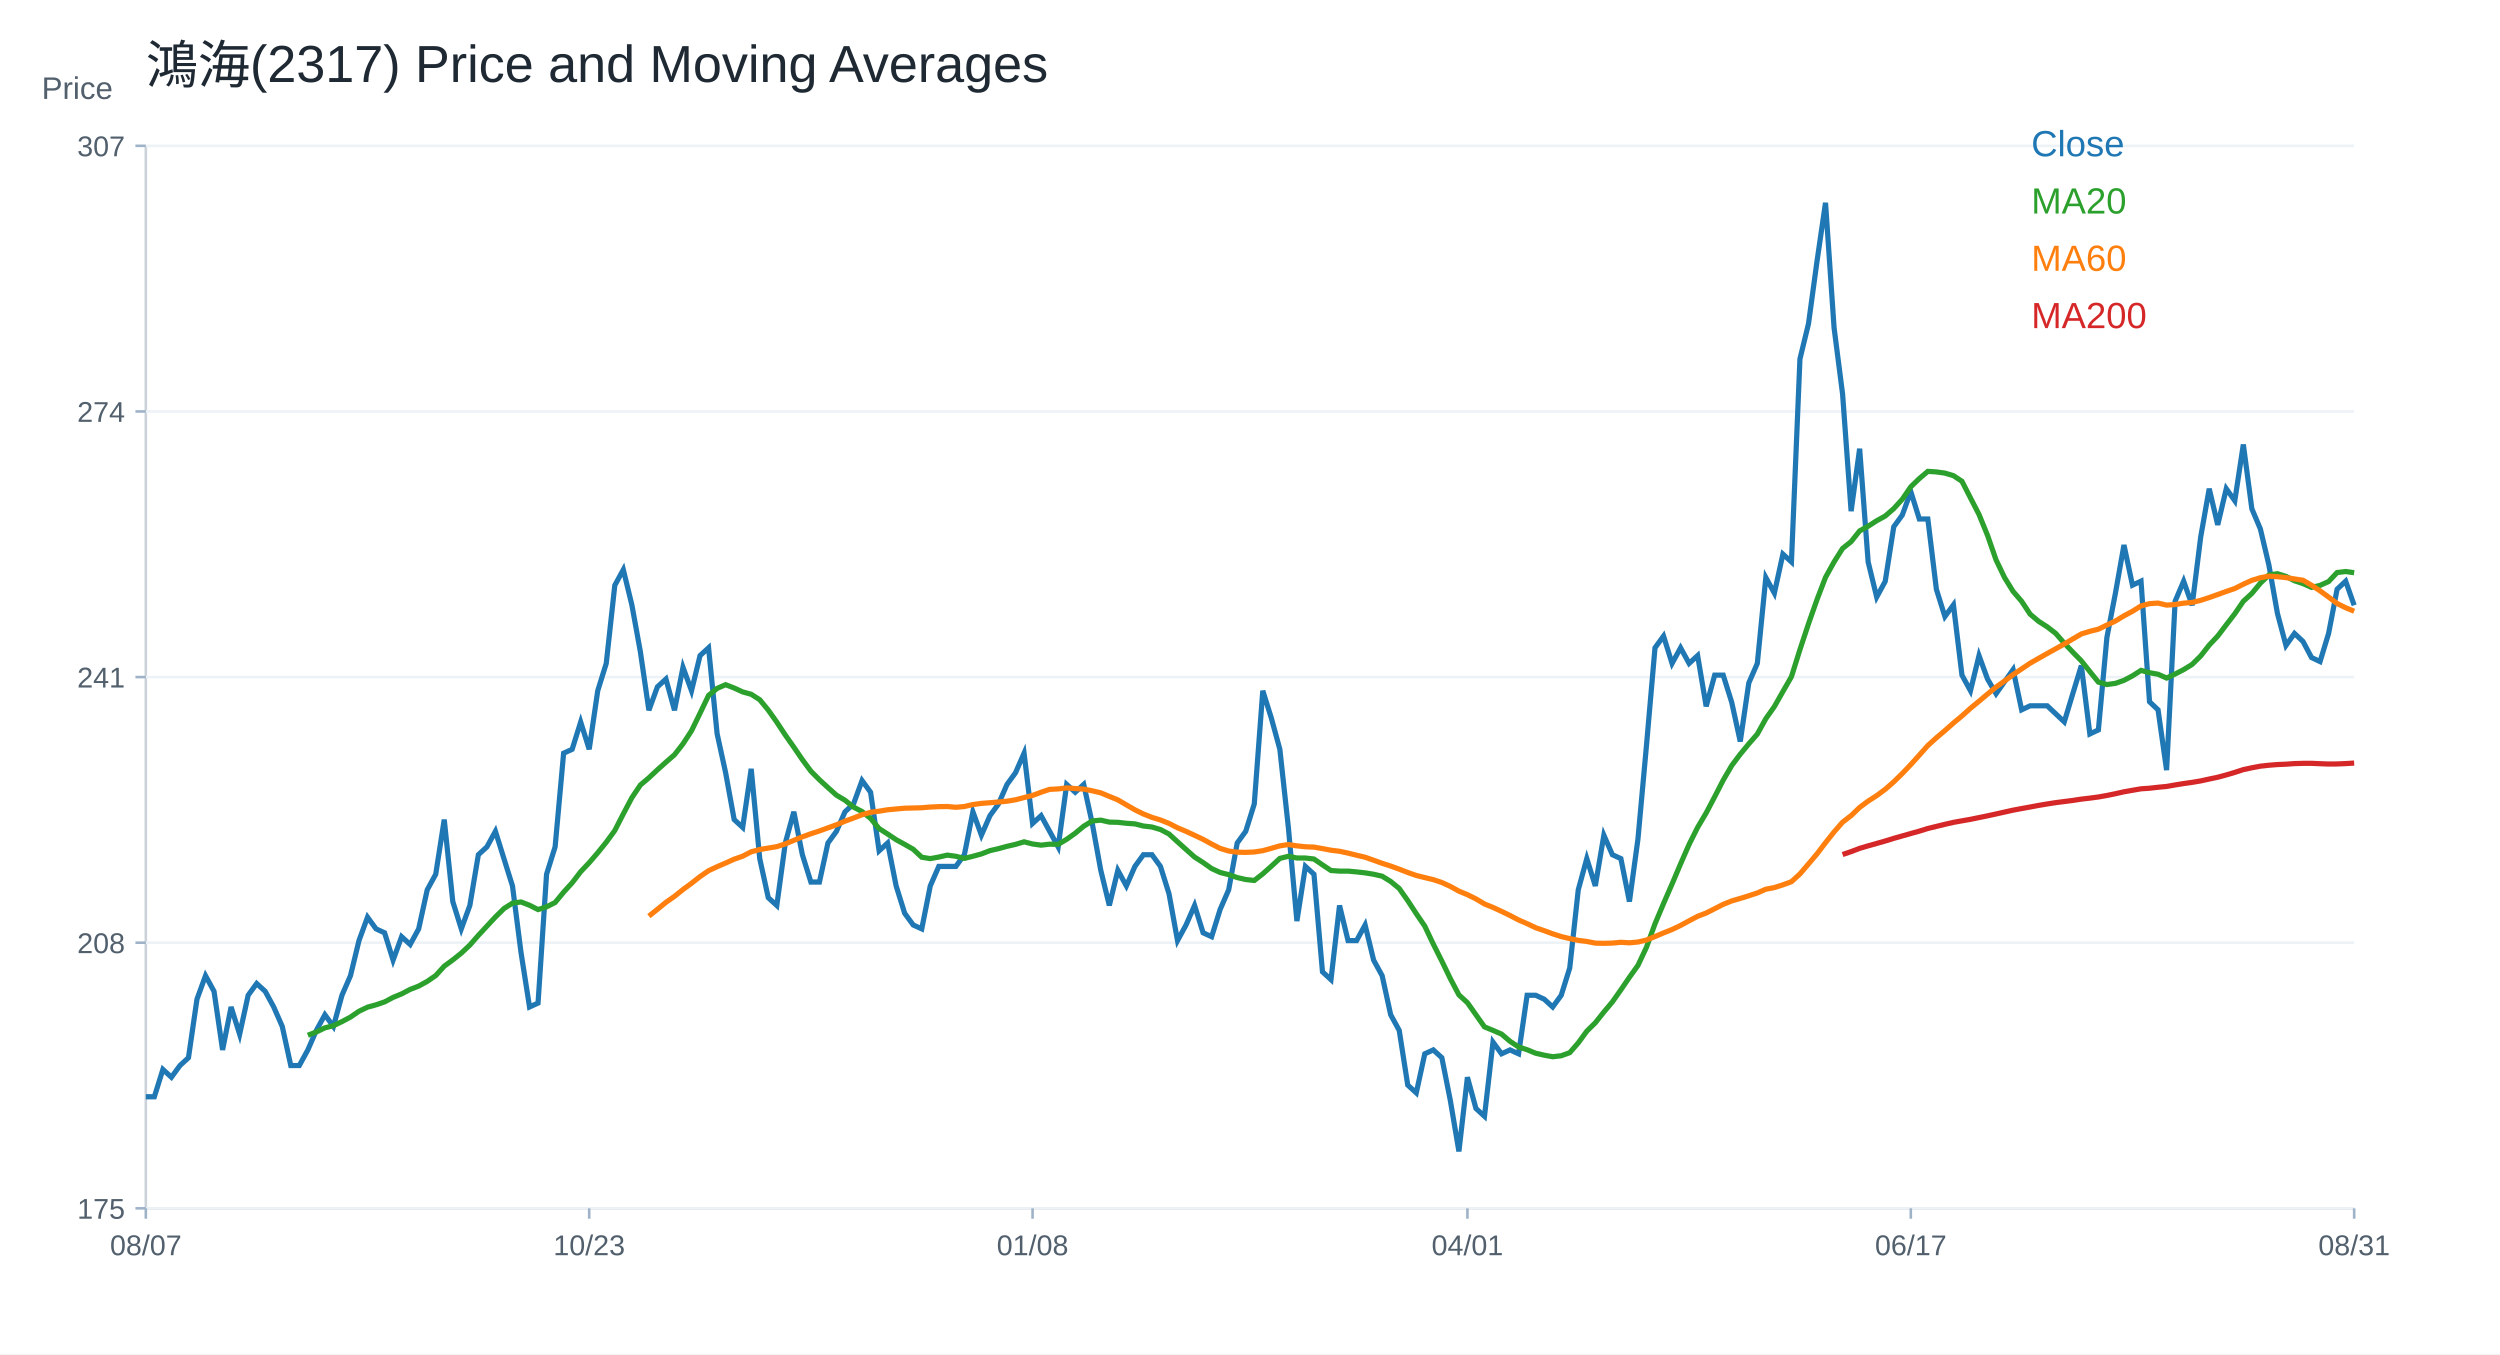
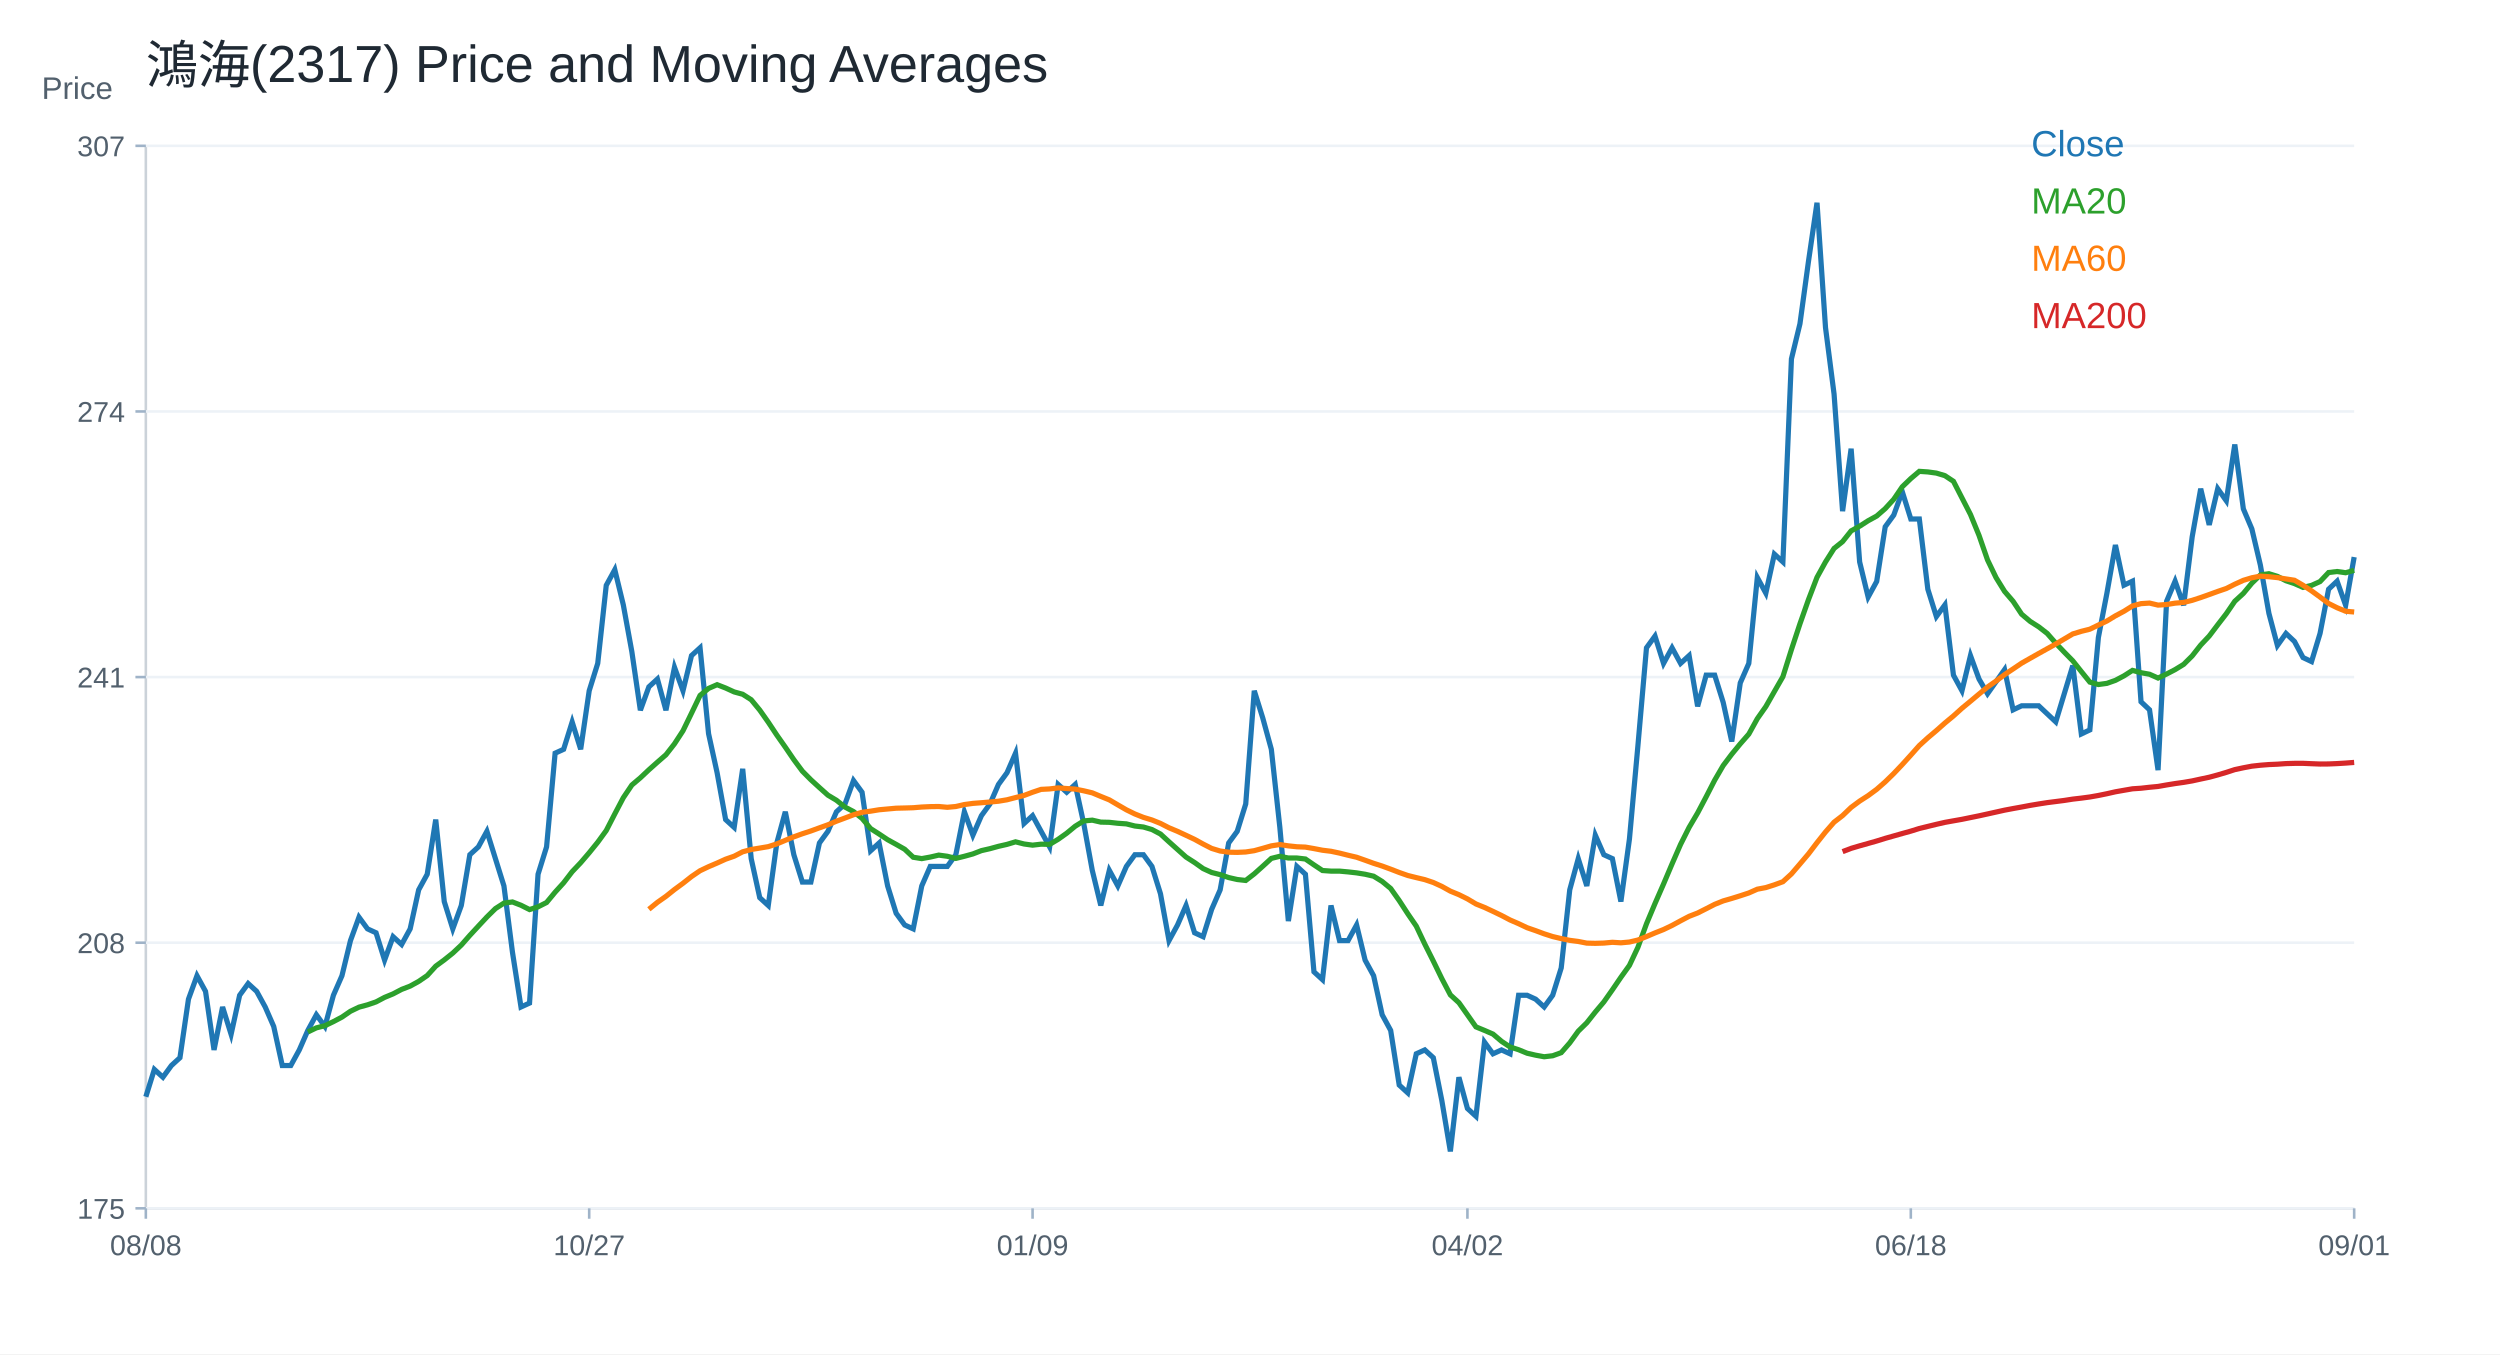
<svg xmlns="http://www.w3.org/2000/svg" width="960" height="520" viewBox="0 0 960 520">
  <rect width="100%" height="100%" fill="white" />
  <text x="56.00" y="32.00" font-size="20" font-family="Arial" fill="#1f2933" text-anchor="start">鴻海(2317) Price and Moving Averages</text>
  <line x1="56" y1="464" x2="904" y2="464" stroke="#cbd2d9" />
  <line x1="56" y1="56" x2="56" y2="464" stroke="#cbd2d9" />
  <text x="16.00" y="38.00" font-size="12" font-family="Arial" fill="#52606d" text-anchor="start">Price</text>
  <line x1="56" y1="464.00" x2="904" y2="464.00" stroke="#edf2f7" />
  <line x1="52" y1="464.00" x2="56" y2="464.00" stroke="#9fb3c8" />
  <text x="48.00" y="468.00" font-size="11" font-family="Arial" fill="#52606d" text-anchor="end">175</text>
  <line x1="56" y1="362.00" x2="904" y2="362.00" stroke="#edf2f7" />
  <line x1="52" y1="362.00" x2="56" y2="362.00" stroke="#9fb3c8" />
  <text x="48.00" y="366.00" font-size="11" font-family="Arial" fill="#52606d" text-anchor="end">208</text>
  <line x1="56" y1="260.00" x2="904" y2="260.00" stroke="#edf2f7" />
  <line x1="52" y1="260.00" x2="56" y2="260.00" stroke="#9fb3c8" />
  <text x="48.00" y="264.00" font-size="11" font-family="Arial" fill="#52606d" text-anchor="end">241</text>
  <line x1="56" y1="158.00" x2="904" y2="158.00" stroke="#edf2f7" />
  <line x1="52" y1="158.00" x2="56" y2="158.00" stroke="#9fb3c8" />
  <text x="48.00" y="162.00" font-size="11" font-family="Arial" fill="#52606d" text-anchor="end">274</text>
  <line x1="56" y1="56.00" x2="904" y2="56.00" stroke="#edf2f7" />
  <line x1="52" y1="56.00" x2="56" y2="56.00" stroke="#9fb3c8" />
  <text x="48.00" y="60.00" font-size="11" font-family="Arial" fill="#52606d" text-anchor="end">307</text>
  <line x1="56.00" y1="464" x2="56.00" y2="468" stroke="#9fb3c8" />
-   <text x="56.00" y="482.00" font-size="11" font-family="Arial" fill="#52606d" text-anchor="middle">08/07</text>
+   <text x="56.00" y="482.00" font-size="11" font-family="Arial" fill="#52606d" text-anchor="middle">08/08</text>
  <line x1="226.25" y1="464" x2="226.25" y2="468" stroke="#9fb3c8" />
-   <text x="226.25" y="482.00" font-size="11" font-family="Arial" fill="#52606d" text-anchor="middle">10/23</text>
+   <text x="226.25" y="482.00" font-size="11" font-family="Arial" fill="#52606d" text-anchor="middle">10/27</text>
  <line x1="396.51" y1="464" x2="396.51" y2="468" stroke="#9fb3c8" />
-   <text x="396.51" y="482.00" font-size="11" font-family="Arial" fill="#52606d" text-anchor="middle">01/08</text>
+   <text x="396.51" y="482.00" font-size="11" font-family="Arial" fill="#52606d" text-anchor="middle">01/09</text>
  <line x1="563.49" y1="464" x2="563.49" y2="468" stroke="#9fb3c8" />
-   <text x="563.49" y="482.00" font-size="11" font-family="Arial" fill="#52606d" text-anchor="middle">04/01</text>
+   <text x="563.49" y="482.00" font-size="11" font-family="Arial" fill="#52606d" text-anchor="middle">04/02</text>
  <line x1="733.75" y1="464" x2="733.75" y2="468" stroke="#9fb3c8" />
-   <text x="733.75" y="482.00" font-size="11" font-family="Arial" fill="#52606d" text-anchor="middle">06/17</text>
+   <text x="733.75" y="482.00" font-size="11" font-family="Arial" fill="#52606d" text-anchor="middle">06/18</text>
  <line x1="904.00" y1="464" x2="904.00" y2="468" stroke="#9fb3c8" />
-   <text x="904.00" y="482.00" font-size="11" font-family="Arial" fill="#52606d" text-anchor="middle">08/31</text>
-   <polyline fill="none" stroke="#1f77b4" stroke-width="2" points="56.00,421.16 59.27,421.16 62.55,410.66 65.82,413.66 69.10,409.16 72.37,406.16 75.64,383.68 78.92,374.68 82.19,380.68 85.47,403.17 88.74,386.68 92.02,397.17 95.29,382.18 98.56,377.68 101.84,380.68 105.11,386.68 108.39,394.17 111.66,409.16 114.93,409.16 118.21,403.17 121.48,395.67 124.76,389.67 128.03,394.17 131.31,382.18 134.58,374.68 137.85,361.19 141.13,352.20 144.40,356.69 147.68,358.19 150.95,368.69 154.22,359.69 157.50,362.69 160.77,356.69 164.05,341.70 167.32,335.71 170.59,314.72 173.87,346.20 177.14,356.69 180.42,347.70 183.69,328.21 186.97,325.21 190.24,319.22 193.51,329.71 196.79,340.20 200.06,365.69 203.34,386.68 206.61,385.18 209.88,335.71 213.16,325.21 216.43,289.23 219.71,287.73 222.98,277.24 226.25,287.73 229.53,265.25 232.80,254.75 236.08,224.77 239.35,218.77 242.63,232.27 245.90,250.26 249.17,272.74 252.45,263.75 255.72,260.75 259.00,272.74 262.27,256.25 265.54,265.25 268.82,251.75 272.09,248.76 275.37,281.74 278.64,296.73 281.92,314.72 285.19,317.72 288.46,295.23 291.74,329.71 295.01,344.70 298.29,347.70 301.56,323.71 304.83,311.72 308.11,328.21 311.38,338.70 314.66,338.70 317.93,323.71 321.20,319.22 324.48,311.72 327.75,308.72 331.03,299.73 334.30,304.22 337.58,326.71 340.85,323.71 344.12,340.20 347.40,350.70 350.67,355.19 353.95,356.69 357.22,340.20 360.49,332.71 363.77,332.71 367.04,332.71 370.32,328.21 373.59,311.72 376.86,320.71 380.14,313.22 383.41,308.72 386.69,301.23 389.96,296.73 393.24,289.23 396.51,316.22 399.78,313.22 403.06,319.22 406.33,325.21 409.61,301.23 412.88,304.22 416.15,301.23 419.43,316.22 422.70,334.21 425.98,347.70 429.25,334.21 432.53,340.20 435.80,332.71 439.07,328.21 442.35,328.21 445.62,332.71 448.90,343.20 452.17,361.19 455.44,355.19 458.72,347.70 461.99,358.19 465.27,359.69 468.54,349.20 471.81,341.70 475.09,323.71 478.36,319.22 481.64,308.72 484.91,265.25 488.19,275.74 491.46,287.73 494.73,317.72 498.01,353.69 501.28,332.71 504.56,335.71 507.83,373.18 511.10,376.18 514.38,347.70 517.65,361.19 520.93,361.19 524.20,355.19 527.47,368.69 530.75,374.68 534.02,389.67 537.30,395.67 540.57,416.66 543.85,419.66 547.12,404.66 550.39,403.17 553.67,406.16 556.94,422.65 560.22,442.14 563.49,413.66 566.76,425.65 570.04,428.65 573.31,400.17 576.59,404.66 579.86,403.17 583.14,404.66 586.41,382.18 589.68,382.18 592.96,383.68 596.23,386.68 599.51,382.18 602.78,371.68 606.05,341.70 609.33,329.71 612.60,340.20 615.88,320.71 619.15,328.21 622.42,329.71 625.70,346.20 628.97,322.21 632.25,286.23 635.52,248.76 638.80,244.26 642.07,254.75 645.34,248.76 648.62,254.75 651.89,251.75 655.17,271.24 658.44,259.25 661.71,259.25 664.99,269.74 668.26,284.74 671.54,262.25 674.81,254.75 678.08,221.77 681.36,227.77 684.63,212.78 687.91,215.78 691.18,137.82 694.46,124.33 697.73,100.34 701.00,77.86 704.28,125.83 707.55,151.31 710.83,196.29 714.10,172.30 717.37,215.78 720.65,229.27 723.92,223.27 727.20,202.28 730.47,197.79 733.75,188.79 737.02,199.29 740.29,199.29 743.57,226.27 746.84,236.76 750.12,232.27 753.39,259.25 756.66,265.25 759.94,251.75 763.21,260.75 766.49,266.39 769.76,261.76 773.03,257.13 776.31,272.57 779.58,271.03 782.86,271.03 786.13,271.03 789.41,274.11 792.68,277.20 795.95,266.39 799.23,255.59 802.50,281.83 805.78,280.29 809.05,244.78 812.32,227.80 815.60,209.28 818.87,224.71 822.15,223.17 825.42,269.48 828.69,272.57 831.97,295.73 835.24,230.89 838.52,223.17 841.79,232.43 845.07,206.19 848.34,187.66 851.61,201.56 854.89,187.66 858.16,192.29 861.44,170.68 864.71,195.38 867.98,203.10 871.26,216.99 874.53,235.52 877.81,247.87 881.08,243.24 884.36,246.33 887.63,252.50 890.90,254.04 894.18,243.24 897.45,226.26 900.73,223.17 904.00,232.43" />
+   <text x="904.00" y="482.00" font-size="11" font-family="Arial" fill="#52606d" text-anchor="middle">09/01</text>
+   <polyline fill="none" stroke="#1f77b4" stroke-width="2" points="56.00,421.16 59.27,410.66 62.55,413.66 65.82,409.16 69.10,406.16 72.37,383.68 75.64,374.68 78.92,380.68 82.19,403.17 85.47,386.68 88.74,397.17 92.02,382.18 95.29,377.68 98.56,380.68 101.84,386.68 105.11,394.17 108.39,409.16 111.66,409.16 114.93,403.17 118.21,395.67 121.48,389.67 124.76,394.17 128.03,382.18 131.31,374.68 134.58,361.19 137.85,352.20 141.13,356.69 144.40,358.19 147.68,368.69 150.95,359.69 154.22,362.69 157.50,356.69 160.77,341.70 164.05,335.71 167.32,314.72 170.59,346.20 173.87,356.69 177.14,347.70 180.42,328.21 183.69,325.21 186.97,319.22 190.24,329.71 193.51,340.20 196.79,365.69 200.06,386.68 203.34,385.18 206.61,335.71 209.88,325.21 213.16,289.23 216.43,287.73 219.71,277.24 222.98,287.73 226.25,265.25 229.53,254.75 232.80,224.77 236.08,218.77 239.35,232.27 242.63,250.26 245.90,272.74 249.17,263.75 252.45,260.75 255.72,272.74 259.00,256.25 262.27,265.25 265.54,251.75 268.82,248.76 272.09,281.74 275.37,296.73 278.64,314.72 281.92,317.72 285.19,295.23 288.46,329.71 291.74,344.70 295.01,347.70 298.29,323.71 301.56,311.72 304.83,328.21 308.11,338.70 311.38,338.70 314.66,323.71 317.93,319.22 321.20,311.72 324.48,308.72 327.75,299.73 331.03,304.22 334.30,326.71 337.58,323.71 340.85,340.20 344.12,350.70 347.40,355.19 350.67,356.69 353.95,340.20 357.22,332.71 360.49,332.71 363.77,332.71 367.04,328.21 370.32,311.72 373.59,320.71 376.86,313.22 380.14,308.72 383.41,301.23 386.69,296.73 389.96,289.23 393.24,316.22 396.51,313.22 399.78,319.22 403.06,325.21 406.33,301.23 409.61,304.22 412.88,301.23 416.15,316.22 419.43,334.21 422.70,347.70 425.98,334.21 429.25,340.20 432.53,332.71 435.80,328.21 439.07,328.21 442.35,332.71 445.62,343.20 448.90,361.19 452.17,355.19 455.44,347.70 458.72,358.19 461.99,359.69 465.27,349.20 468.54,341.70 471.81,323.71 475.09,319.22 478.36,308.72 481.64,265.25 484.91,275.74 488.19,287.73 491.46,317.72 494.73,353.69 498.01,332.71 501.28,335.71 504.56,373.18 507.83,376.18 511.10,347.70 514.38,361.19 517.65,361.19 520.93,355.19 524.20,368.69 527.47,374.68 530.75,389.67 534.02,395.67 537.30,416.66 540.57,419.66 543.85,404.66 547.12,403.17 550.39,406.16 553.67,422.65 556.94,442.14 560.22,413.66 563.49,425.65 566.76,428.65 570.04,400.17 573.31,404.66 576.59,403.17 579.86,404.66 583.14,382.18 586.41,382.18 589.68,383.68 592.96,386.68 596.23,382.18 599.51,371.68 602.78,341.70 606.05,329.71 609.33,340.20 612.60,320.71 615.88,328.21 619.15,329.71 622.42,346.20 625.70,322.21 628.97,286.23 632.25,248.76 635.52,244.26 638.80,254.75 642.07,248.76 645.34,254.75 648.62,251.75 651.89,271.24 655.17,259.25 658.44,259.25 661.71,269.74 664.99,284.74 668.26,262.25 671.54,254.75 674.81,221.77 678.08,227.77 681.36,212.78 684.63,215.78 687.91,137.82 691.18,124.33 694.46,100.34 697.73,77.86 701.00,125.83 704.28,151.31 707.55,196.29 710.83,172.30 714.10,215.78 717.37,229.27 720.65,223.27 723.92,202.28 727.20,197.79 730.47,188.79 733.75,199.29 737.02,199.29 740.29,226.27 743.57,236.76 746.84,232.27 750.12,259.25 753.39,265.25 756.66,251.75 759.94,260.75 763.21,266.39 766.49,261.76 769.76,257.13 773.03,272.57 776.31,271.03 779.58,271.03 782.86,271.03 786.13,274.11 789.41,277.20 792.68,266.39 795.95,255.59 799.23,281.83 802.50,280.29 805.78,244.78 809.05,227.80 812.32,209.28 815.60,224.71 818.87,223.17 822.15,269.48 825.42,272.57 828.69,295.73 831.97,230.89 835.24,223.17 838.52,232.43 841.79,206.19 845.07,187.66 848.34,201.56 851.61,187.66 854.89,192.29 858.16,170.68 861.44,195.38 864.71,203.10 867.98,216.99 871.26,235.52 874.53,247.87 877.81,243.24 881.08,246.33 884.36,252.50 887.63,254.04 890.90,243.24 894.18,226.26 897.45,223.17 900.73,232.43 904.00,213.91" />
  <text x="780.00" y="60.00" font-size="14" font-family="Arial" fill="#1f77b4" text-anchor="start">Close</text>
-   <polyline fill="none" stroke="#2ca02c" stroke-width="2" points="118.21,397.54 121.48,396.27 124.76,394.70 128.03,393.87 131.31,392.30 134.58,390.57 137.85,388.32 141.13,386.75 144.40,385.85 147.68,384.73 150.95,383.00 154.22,381.65 157.50,379.93 160.77,378.66 164.05,376.86 167.32,374.61 170.59,371.01 173.87,368.61 177.14,365.99 180.42,362.91 183.69,359.17 186.97,355.64 190.24,352.12 193.51,348.90 196.79,346.80 200.06,346.35 203.34,347.62 206.61,349.27 209.88,348.22 213.16,346.57 216.43,342.60 219.71,339.00 222.98,334.73 226.25,331.28 229.53,327.46 232.80,323.41 236.08,318.92 239.35,312.54 242.63,306.32 245.90,301.45 249.17,298.68 252.45,295.60 255.72,292.68 259.00,289.83 262.27,285.63 265.54,280.61 268.82,273.87 272.09,267.05 275.37,264.35 278.64,262.92 281.92,264.20 285.19,265.70 288.46,266.60 291.74,268.69 295.01,272.67 298.29,277.31 301.56,282.26 304.83,286.91 308.11,291.71 311.38,296.13 314.66,299.43 317.93,302.43 321.20,305.35 324.48,307.30 327.75,309.92 331.03,311.64 334.30,314.27 337.58,318.17 340.85,320.26 344.12,322.44 347.40,324.24 350.67,326.11 353.95,329.18 357.22,329.71 360.49,329.11 363.77,328.36 367.04,328.81 370.32,329.63 373.59,328.81 376.86,327.91 380.14,326.64 383.41,325.89 386.69,324.99 389.96,324.24 393.24,323.26 396.51,324.09 399.78,324.54 403.06,324.16 406.33,324.24 409.61,322.29 412.88,319.96 416.15,317.27 419.43,315.24 422.70,314.94 425.98,315.69 429.25,315.77 432.53,316.14 435.80,316.37 439.07,317.19 442.35,317.57 445.62,318.54 448.90,320.26 452.17,323.26 455.44,326.19 458.72,329.11 461.99,331.21 465.27,333.53 468.54,335.03 471.81,335.86 475.09,336.98 478.36,337.73 481.64,338.10 484.91,335.56 488.19,332.63 491.46,329.63 494.73,328.81 498.01,329.48 501.28,329.48 504.56,329.86 507.83,332.11 511.10,334.28 514.38,334.51 517.65,334.51 520.93,334.81 524.20,335.18 527.47,335.71 530.75,336.46 534.02,338.48 537.30,341.18 540.57,345.82 543.85,350.85 547.12,355.64 550.39,362.54 553.67,369.06 556.94,375.81 560.22,382.03 563.49,385.03 566.76,389.67 570.04,394.32 573.31,395.67 576.59,397.09 579.86,399.87 583.14,402.04 586.41,403.09 589.68,404.44 592.96,405.19 596.23,405.79 599.51,405.41 602.78,404.22 606.05,400.47 609.33,395.97 612.60,392.75 615.88,388.62 619.15,384.73 622.42,380.08 625.70,375.28 628.97,370.71 632.25,363.74 635.52,354.74 638.80,346.95 642.07,339.45 645.34,331.73 648.62,324.24 651.89,317.72 655.17,312.17 658.44,305.95 661.71,299.58 664.99,293.96 668.26,289.61 671.54,285.63 674.81,281.89 678.08,275.97 681.36,271.32 684.63,265.55 687.91,259.85 691.18,249.43 694.46,239.54 697.73,230.24 701.00,221.70 704.28,215.78 707.55,210.60 710.83,207.98 714.10,203.86 717.37,202.06 720.65,199.96 723.92,198.16 727.20,195.31 730.47,191.72 733.75,186.92 737.02,183.77 740.29,181.00 743.57,181.22 746.84,181.67 750.12,182.65 753.39,184.82 756.66,191.19 759.94,197.56 763.21,205.58 766.49,215.01 769.76,221.81 773.03,227.10 776.31,230.91 779.58,235.85 782.86,238.61 786.13,240.70 789.41,243.24 792.68,246.98 795.95,250.42 799.23,253.76 802.50,257.88 805.78,261.93 809.05,262.86 812.32,262.41 815.60,261.26 818.87,259.53 822.15,257.43 825.42,258.32 828.69,258.91 831.97,260.37 835.24,258.83 838.52,257.13 841.79,255.12 845.07,251.88 848.34,247.71 851.61,244.24 854.89,239.92 858.16,235.67 861.44,230.89 864.71,227.88 867.98,223.94 871.26,220.78 874.53,220.31 877.81,221.32 881.08,223.01 884.36,224.10 887.63,225.56 890.90,224.79 894.18,223.32 897.45,219.85 900.73,219.46 904.00,219.93" />
+   <polyline fill="none" stroke="#2ca02c" stroke-width="2" points="118.21,396.27 121.48,394.70 124.76,393.87 128.03,392.30 131.31,390.57 134.58,388.32 137.85,386.75 141.13,385.85 144.40,384.73 147.68,383.00 150.95,381.65 154.22,379.93 157.50,378.66 160.77,376.86 164.05,374.61 167.32,371.01 170.59,368.61 173.87,365.99 177.14,362.91 180.42,359.17 183.69,355.64 186.97,352.12 190.24,348.90 193.51,346.80 196.79,346.35 200.06,347.62 203.34,349.27 206.61,348.22 209.88,346.57 213.16,342.60 216.43,339.00 219.71,334.73 222.98,331.28 226.25,327.46 229.53,323.41 232.80,318.92 236.08,312.54 239.35,306.32 242.63,301.45 245.90,298.68 249.17,295.60 252.45,292.68 255.72,289.83 259.00,285.63 262.27,280.61 265.54,273.87 268.82,267.05 272.09,264.35 275.37,262.92 278.64,264.20 281.92,265.70 285.19,266.60 288.46,268.69 291.74,272.67 295.01,277.31 298.29,282.26 301.56,286.91 304.83,291.71 308.11,296.13 311.38,299.43 314.66,302.43 317.93,305.35 321.20,307.30 324.48,309.92 327.75,311.64 331.03,314.27 334.30,318.17 337.58,320.26 340.85,322.44 344.12,324.24 347.40,326.11 350.67,329.18 353.95,329.71 357.22,329.11 360.49,328.36 363.77,328.81 367.04,329.63 370.32,328.81 373.59,327.91 376.86,326.64 380.14,325.89 383.41,324.99 386.69,324.24 389.96,323.26 393.24,324.09 396.51,324.54 399.78,324.16 403.06,324.24 406.33,322.29 409.61,319.96 412.88,317.27 416.15,315.24 419.43,314.94 422.70,315.69 425.98,315.77 429.25,316.14 432.53,316.37 435.80,317.19 439.07,317.57 442.35,318.54 445.62,320.26 448.90,323.26 452.17,326.19 455.44,329.11 458.72,331.21 461.99,333.53 465.27,335.03 468.54,335.86 471.81,336.98 475.09,337.73 478.36,338.10 481.64,335.56 484.91,332.63 488.19,329.63 491.46,328.81 494.73,329.48 498.01,329.48 501.28,329.86 504.56,332.11 507.83,334.28 511.10,334.51 514.38,334.51 517.65,334.81 520.93,335.18 524.20,335.71 527.47,336.46 530.75,338.48 534.02,341.18 537.30,345.82 540.57,350.85 543.85,355.64 547.12,362.54 550.39,369.06 553.67,375.81 556.94,382.03 560.22,385.03 563.49,389.67 566.76,394.32 570.04,395.67 573.31,397.09 576.59,399.87 579.86,402.04 583.14,403.09 586.41,404.44 589.68,405.19 592.96,405.79 596.23,405.41 599.51,404.22 602.78,400.47 606.05,395.97 609.33,392.75 612.60,388.62 615.88,384.73 619.15,380.08 622.42,375.28 625.70,370.71 628.97,363.74 632.25,354.74 635.52,346.95 638.80,339.45 642.07,331.73 645.34,324.24 648.62,317.72 651.89,312.17 655.17,305.95 658.44,299.58 661.71,293.96 664.99,289.61 668.26,285.63 671.54,281.89 674.81,275.97 678.08,271.32 681.36,265.55 684.63,259.85 687.91,249.43 691.18,239.54 694.46,230.24 697.73,221.70 701.00,215.78 704.28,210.60 707.55,207.98 710.83,203.86 714.10,202.06 717.37,199.96 720.65,198.16 723.92,195.31 727.20,191.72 730.47,186.92 733.75,183.77 737.02,181.00 740.29,181.22 743.57,181.67 746.84,182.65 750.12,184.82 753.39,191.19 756.66,197.56 759.94,205.58 763.21,215.01 766.49,221.81 769.76,227.10 773.03,230.91 776.31,235.85 779.58,238.61 782.86,240.70 786.13,243.24 789.41,246.98 792.68,250.42 795.95,253.76 799.23,257.88 802.50,261.93 805.78,262.86 809.05,262.41 812.32,261.26 815.60,259.53 818.87,257.43 822.15,258.32 825.42,258.91 828.69,260.37 831.97,258.83 835.24,257.13 838.52,255.12 841.79,251.88 845.07,247.71 848.34,244.24 851.61,239.92 854.89,235.67 858.16,230.89 861.44,227.88 864.71,223.94 867.98,220.78 871.26,220.31 874.53,221.32 877.81,223.01 881.08,224.10 884.36,225.56 887.63,224.79 890.90,223.32 894.18,219.85 897.45,219.46 900.73,219.93 904.00,219.00" />
  <text x="780.00" y="82.00" font-size="14" font-family="Arial" fill="#2ca02c" text-anchor="start">MA20</text>
-   <polyline fill="none" stroke="#ff7f0e" stroke-width="2" points="249.17,351.80 252.45,349.17 255.72,346.50 259.00,344.20 262.27,341.58 265.54,339.18 268.82,336.60 272.09,334.36 275.37,332.81 278.64,331.41 281.92,329.93 285.19,328.78 288.46,327.09 291.74,326.21 295.01,325.66 298.29,325.11 301.56,324.06 304.83,322.69 308.11,321.34 311.38,320.16 314.66,319.09 317.93,317.89 321.20,316.72 324.48,315.34 327.75,314.12 331.03,312.87 334.30,311.92 337.58,311.49 340.85,310.95 344.12,310.65 347.40,310.35 350.67,310.27 353.95,310.17 357.22,309.90 360.49,309.75 363.77,309.70 367.04,310.00 370.32,309.70 373.59,308.95 376.86,308.50 380.14,308.25 383.41,307.97 386.69,307.67 389.96,307.12 393.24,306.27 396.51,305.45 399.78,304.22 403.06,303.12 406.33,302.95 409.61,302.55 412.88,302.80 416.15,303.02 419.43,303.67 422.70,304.45 425.98,305.82 429.25,307.15 432.53,309.07 435.80,310.97 439.07,312.57 442.35,313.87 445.62,314.87 448.90,316.19 452.17,317.87 455.44,319.24 458.72,320.76 461.99,322.31 465.27,324.11 468.54,325.79 471.81,326.79 475.09,327.24 478.36,327.31 481.64,327.16 484.91,326.66 488.19,325.76 491.46,324.81 494.73,324.31 498.01,324.81 501.28,325.16 504.56,325.29 507.83,325.86 511.10,326.49 514.38,326.89 517.65,327.59 520.93,328.41 524.20,329.18 527.47,330.33 530.75,331.51 534.02,332.56 537.30,333.76 540.57,335.03 543.85,336.18 547.12,337.00 550.39,337.78 553.67,338.88 556.94,340.38 560.22,342.20 563.49,343.55 566.76,345.17 570.04,347.12 573.31,348.45 576.59,349.97 579.86,351.55 583.14,353.27 586.41,354.69 589.68,356.24 592.96,357.37 596.23,358.59 599.51,359.64 602.78,360.42 606.05,361.09 609.33,361.52 612.60,362.16 615.88,362.24 619.15,362.14 622.42,361.84 625.70,362.04 628.97,361.74 632.25,360.97 635.52,359.64 638.80,358.24 642.07,356.94 645.34,355.37 648.62,353.59 651.89,351.87 655.17,350.60 658.44,348.95 661.71,347.27 664.99,345.95 668.26,345.00 671.54,343.98 674.81,342.90 678.08,341.45 681.36,340.83 684.63,339.78 687.91,338.58 691.18,335.58 694.46,331.76 697.73,327.89 701.00,323.59 704.28,319.47 707.55,315.72 710.83,313.19 714.10,310.05 717.37,307.62 720.65,305.52 723.92,303.10 727.20,300.23 730.47,297.03 733.75,293.58 737.02,289.96 740.29,286.28 743.57,283.31 746.84,280.54 750.12,277.64 753.39,274.92 756.66,271.97 759.94,269.27 763.21,266.52 766.49,263.82 769.76,261.51 773.03,259.05 776.31,256.87 779.58,254.65 782.86,252.79 786.13,250.94 789.41,249.12 792.68,247.29 795.95,245.36 799.23,243.43 802.50,242.43 805.78,241.61 809.05,240.02 812.32,238.47 815.60,236.48 818.87,234.73 822.15,232.68 825.42,231.80 828.69,231.58 831.97,232.36 835.24,232.14 838.52,231.61 841.79,231.34 845.07,230.53 848.34,229.46 851.61,228.30 854.89,227.11 858.16,225.99 861.44,224.34 864.71,222.85 867.98,221.86 871.26,221.24 874.53,221.46 877.81,221.80 881.08,222.31 884.36,222.82 887.63,224.73 890.90,226.89 894.18,229.27 897.45,231.74 900.73,233.37 904.00,234.72" />
+   <polyline fill="none" stroke="#ff7f0e" stroke-width="2" points="249.17,349.17 252.45,346.50 255.72,344.20 259.00,341.58 262.27,339.18 265.54,336.60 268.82,334.36 272.09,332.81 275.37,331.41 278.64,329.93 281.92,328.78 285.19,327.09 288.46,326.21 291.74,325.66 295.01,325.11 298.29,324.06 301.56,322.69 304.83,321.34 308.11,320.16 311.38,319.09 314.66,317.89 317.93,316.72 321.20,315.34 324.48,314.12 327.75,312.87 331.03,311.92 334.30,311.49 337.58,310.95 340.85,310.65 344.12,310.35 347.40,310.27 350.67,310.17 353.95,309.90 357.22,309.75 360.49,309.70 363.77,310.00 367.04,309.70 370.32,308.95 373.59,308.50 376.86,308.25 380.14,307.97 383.41,307.67 386.69,307.12 389.96,306.27 393.24,305.45 396.51,304.22 399.78,303.12 403.06,302.95 406.33,302.55 409.61,302.80 412.88,303.02 416.15,303.67 419.43,304.45 422.70,305.82 425.98,307.15 429.25,309.07 432.53,310.97 435.80,312.57 439.07,313.87 442.35,314.87 445.62,316.19 448.90,317.87 452.17,319.24 455.44,320.76 458.72,322.31 461.99,324.11 465.27,325.79 468.54,326.79 471.81,327.24 475.09,327.31 478.36,327.16 481.64,326.66 484.91,325.76 488.19,324.81 491.46,324.31 494.73,324.81 498.01,325.16 501.28,325.29 504.56,325.86 507.83,326.49 511.10,326.89 514.38,327.59 517.65,328.41 520.93,329.18 524.20,330.33 527.47,331.51 530.75,332.56 534.02,333.76 537.30,335.03 540.57,336.18 543.85,337.00 547.12,337.78 550.39,338.88 553.67,340.38 556.94,342.20 560.22,343.55 563.49,345.17 566.76,347.12 570.04,348.45 573.31,349.97 576.59,351.55 579.86,353.27 583.14,354.69 586.41,356.24 589.68,357.37 592.96,358.59 596.23,359.64 599.51,360.42 602.78,361.09 606.05,361.52 609.33,362.16 612.60,362.24 615.88,362.14 619.15,361.84 622.42,362.04 625.70,361.74 628.97,360.97 632.25,359.64 635.52,358.24 638.80,356.94 642.07,355.37 645.34,353.59 648.62,351.87 651.89,350.60 655.17,348.95 658.44,347.27 661.71,345.95 664.99,345.00 668.26,343.98 671.54,342.90 674.81,341.45 678.08,340.83 681.36,339.78 684.63,338.58 687.91,335.58 691.18,331.76 694.46,327.89 697.73,323.59 701.00,319.47 704.28,315.72 707.55,313.19 710.83,310.05 714.10,307.62 717.37,305.52 720.65,303.10 723.92,300.23 727.20,297.03 730.47,293.58 733.75,289.96 737.02,286.28 740.29,283.31 743.57,280.54 746.84,277.64 750.12,274.92 753.39,271.97 756.66,269.27 759.94,266.52 763.21,263.82 766.49,261.51 769.76,259.05 773.03,256.87 776.31,254.65 779.58,252.79 782.86,250.94 786.13,249.12 789.41,247.29 792.68,245.36 795.95,243.43 799.23,242.43 802.50,241.61 805.78,240.02 809.05,238.47 812.32,236.48 815.60,234.73 818.87,232.68 822.15,231.80 825.42,231.58 828.69,232.36 831.97,232.14 835.24,231.61 838.52,231.34 841.79,230.53 845.07,229.46 848.34,228.30 851.61,227.11 854.89,225.99 858.16,224.34 861.44,222.85 864.71,221.86 867.98,221.24 871.26,221.46 874.53,221.80 877.81,222.31 881.08,222.82 884.36,224.73 887.63,226.89 890.90,229.27 894.18,231.74 897.45,233.37 900.73,234.72 904.00,235.01" />
  <text x="780.00" y="104.00" font-size="14" font-family="Arial" fill="#ff7f0e" text-anchor="start">MA60</text>
-   <polyline fill="none" stroke="#d62728" stroke-width="2" points="707.55,328.14 710.83,327.02 714.10,325.77 717.37,324.80 720.65,323.88 723.92,322.95 727.20,321.93 730.47,321.00 733.75,320.07 737.02,319.16 740.29,318.14 743.57,317.34 746.84,316.54 750.12,315.79 753.39,315.20 756.66,314.62 759.94,313.95 763.21,313.28 766.49,312.56 769.76,311.83 773.03,311.10 776.31,310.48 779.58,309.89 782.86,309.27 786.13,308.72 789.41,308.21 792.68,307.79 795.95,307.37 799.23,306.86 802.50,306.48 805.78,306.04 809.05,305.46 812.32,304.79 815.60,304.05 818.87,303.47 822.15,302.90 825.42,302.68 828.69,302.31 831.97,302.00 835.24,301.42 838.52,300.89 841.79,300.43 845.07,299.87 848.34,299.15 851.61,298.46 854.89,297.57 858.16,296.60 861.44,295.53 864.71,294.83 867.98,294.21 871.26,293.85 874.53,293.59 877.81,293.45 881.08,293.22 884.36,293.13 887.63,293.12 890.90,293.26 894.18,293.39 897.45,293.36 900.73,293.22 904.00,293.02" />
+   <polyline fill="none" stroke="#d62728" stroke-width="2" points="707.55,327.02 710.83,325.77 714.10,324.80 717.37,323.88 720.65,322.95 723.92,321.93 727.20,321.00 730.47,320.07 733.75,319.16 737.02,318.14 740.29,317.34 743.57,316.54 746.84,315.79 750.12,315.20 753.39,314.62 756.66,313.95 759.94,313.28 763.21,312.56 766.49,311.83 769.76,311.10 773.03,310.48 776.31,309.89 779.58,309.27 782.86,308.72 786.13,308.21 789.41,307.79 792.68,307.37 795.95,306.86 799.23,306.48 802.50,306.04 805.78,305.46 809.05,304.79 812.32,304.05 815.60,303.47 818.87,302.90 822.15,302.68 825.42,302.31 828.69,302.00 831.97,301.42 835.24,300.89 838.52,300.43 841.79,299.87 845.07,299.15 848.34,298.46 851.61,297.57 854.89,296.60 858.16,295.53 861.44,294.83 864.71,294.21 867.98,293.85 871.26,293.59 874.53,293.45 877.81,293.22 881.08,293.13 884.36,293.12 887.63,293.26 890.90,293.39 894.18,293.36 897.45,293.22 900.73,293.02 904.00,292.77" />
  <text x="780.00" y="126.00" font-size="14" font-family="Arial" fill="#d62728" text-anchor="start">MA200</text>
</svg>
